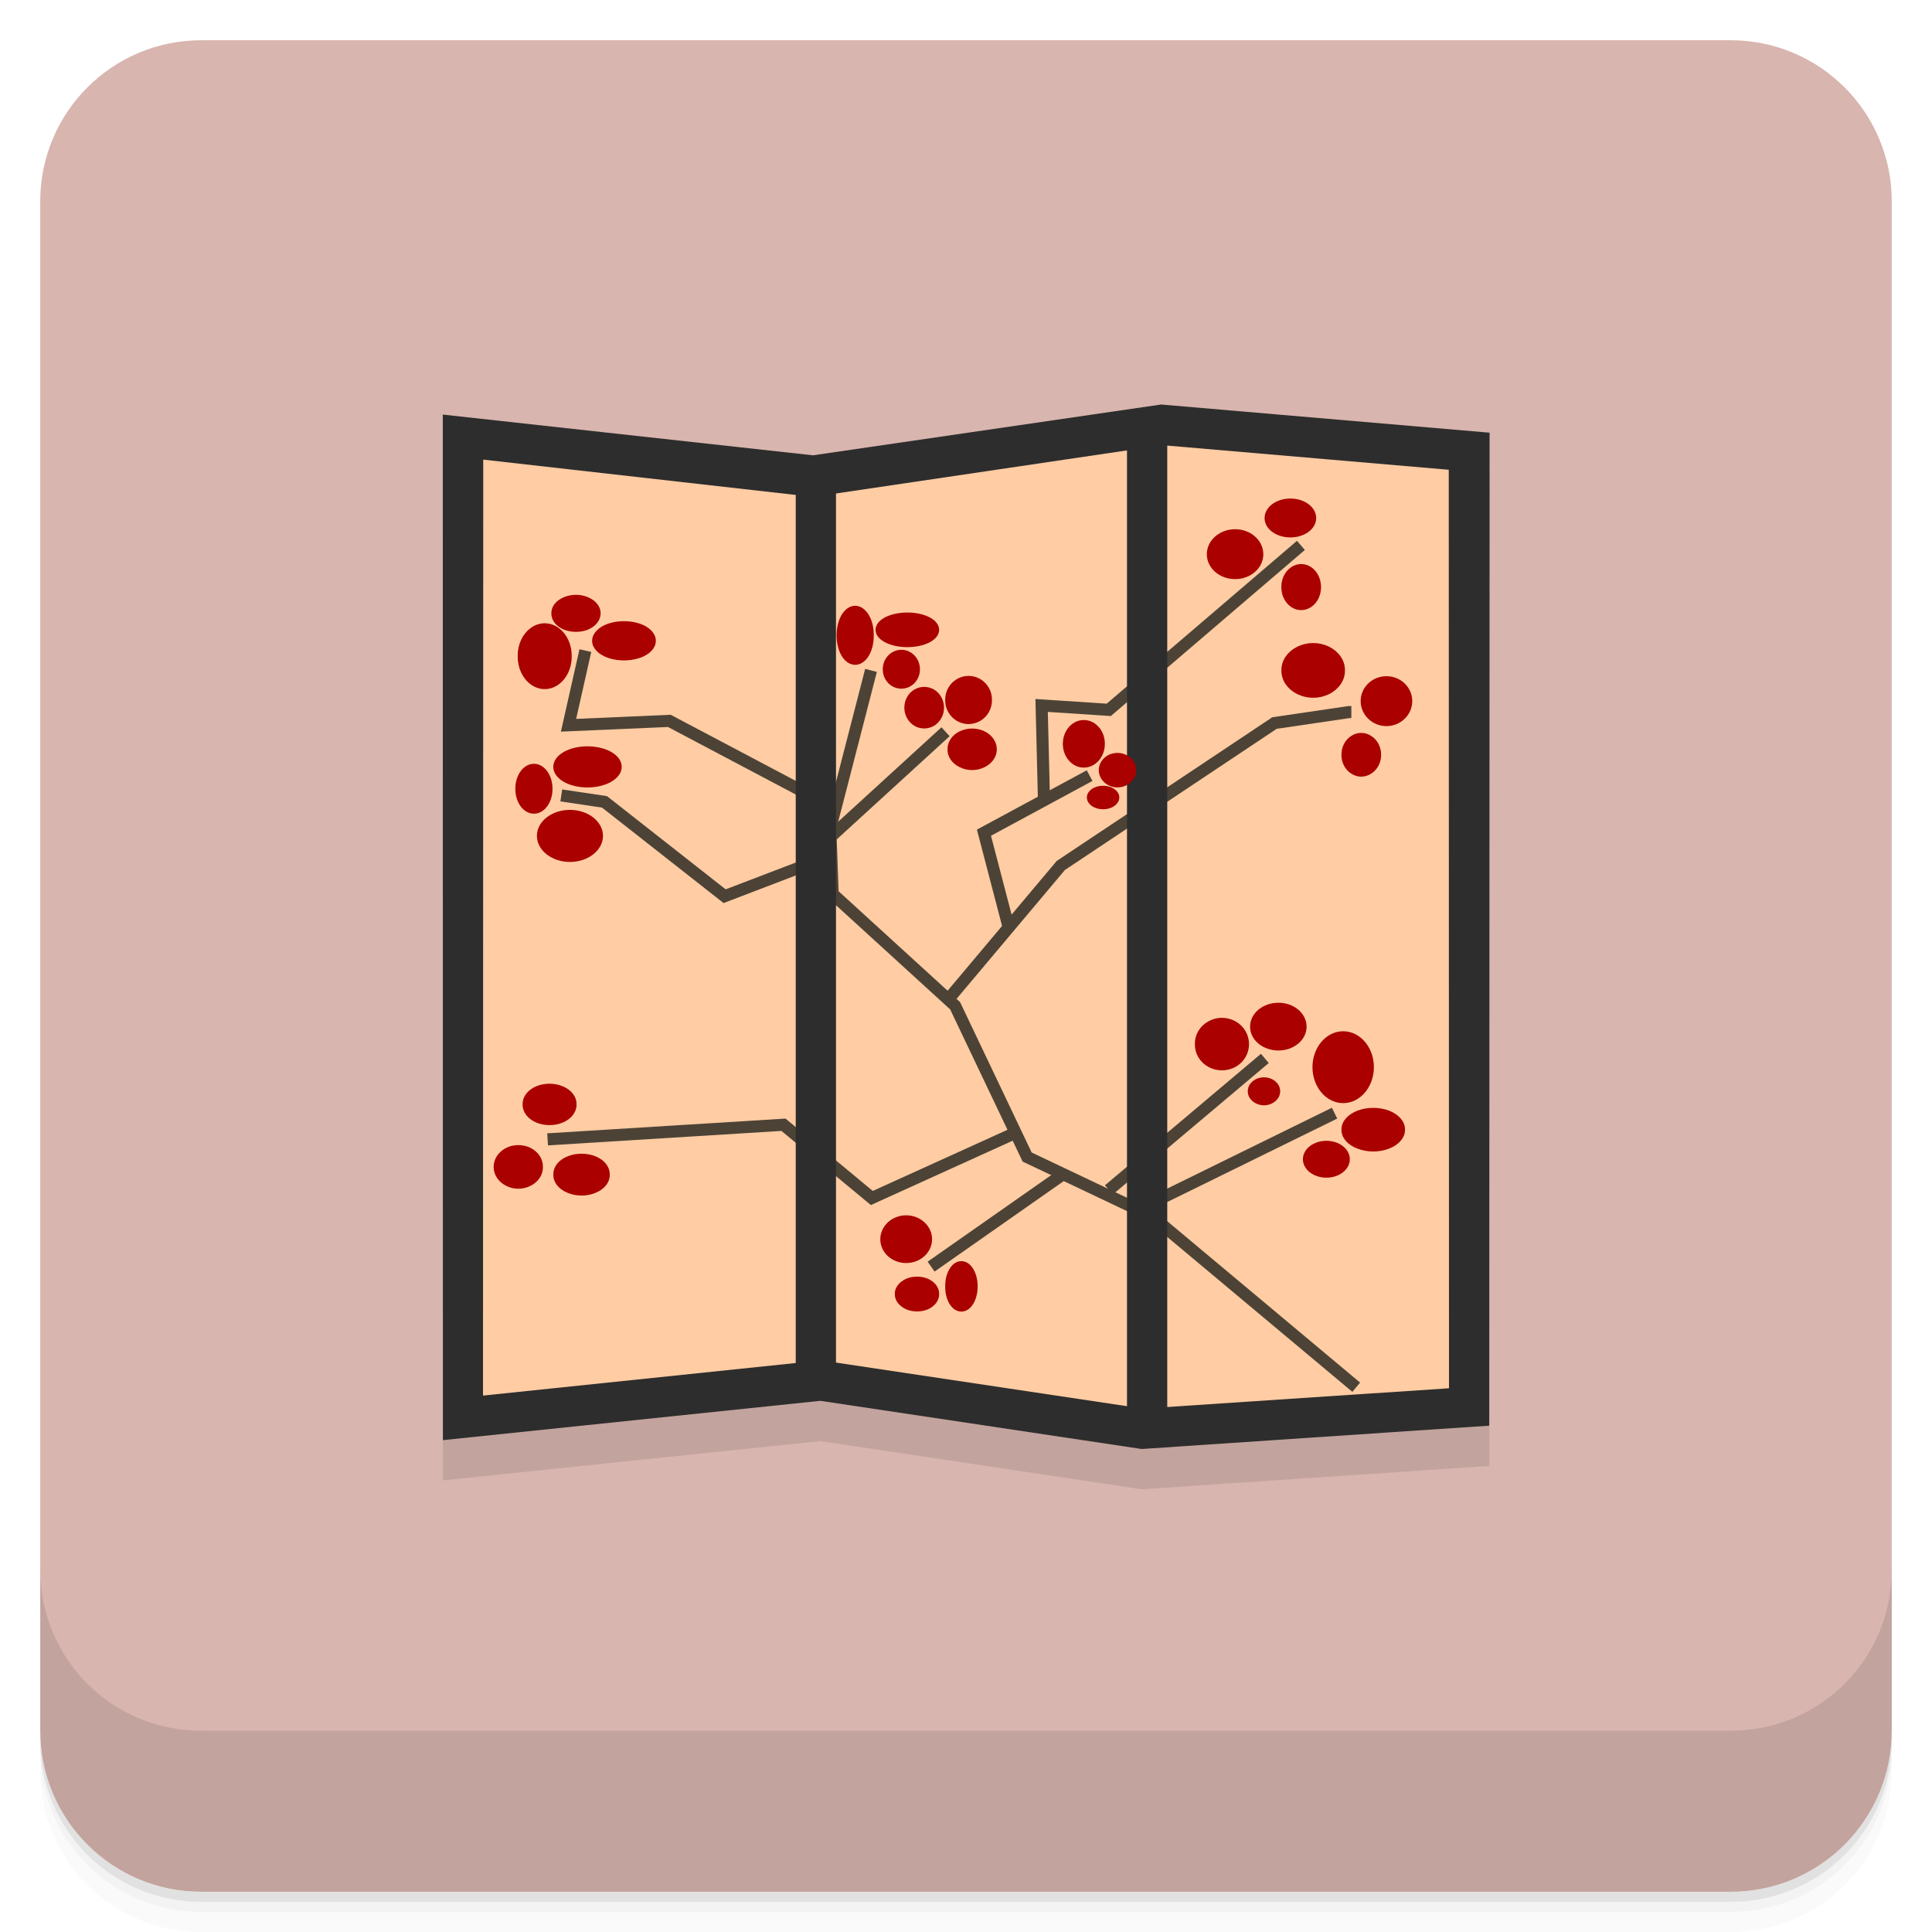
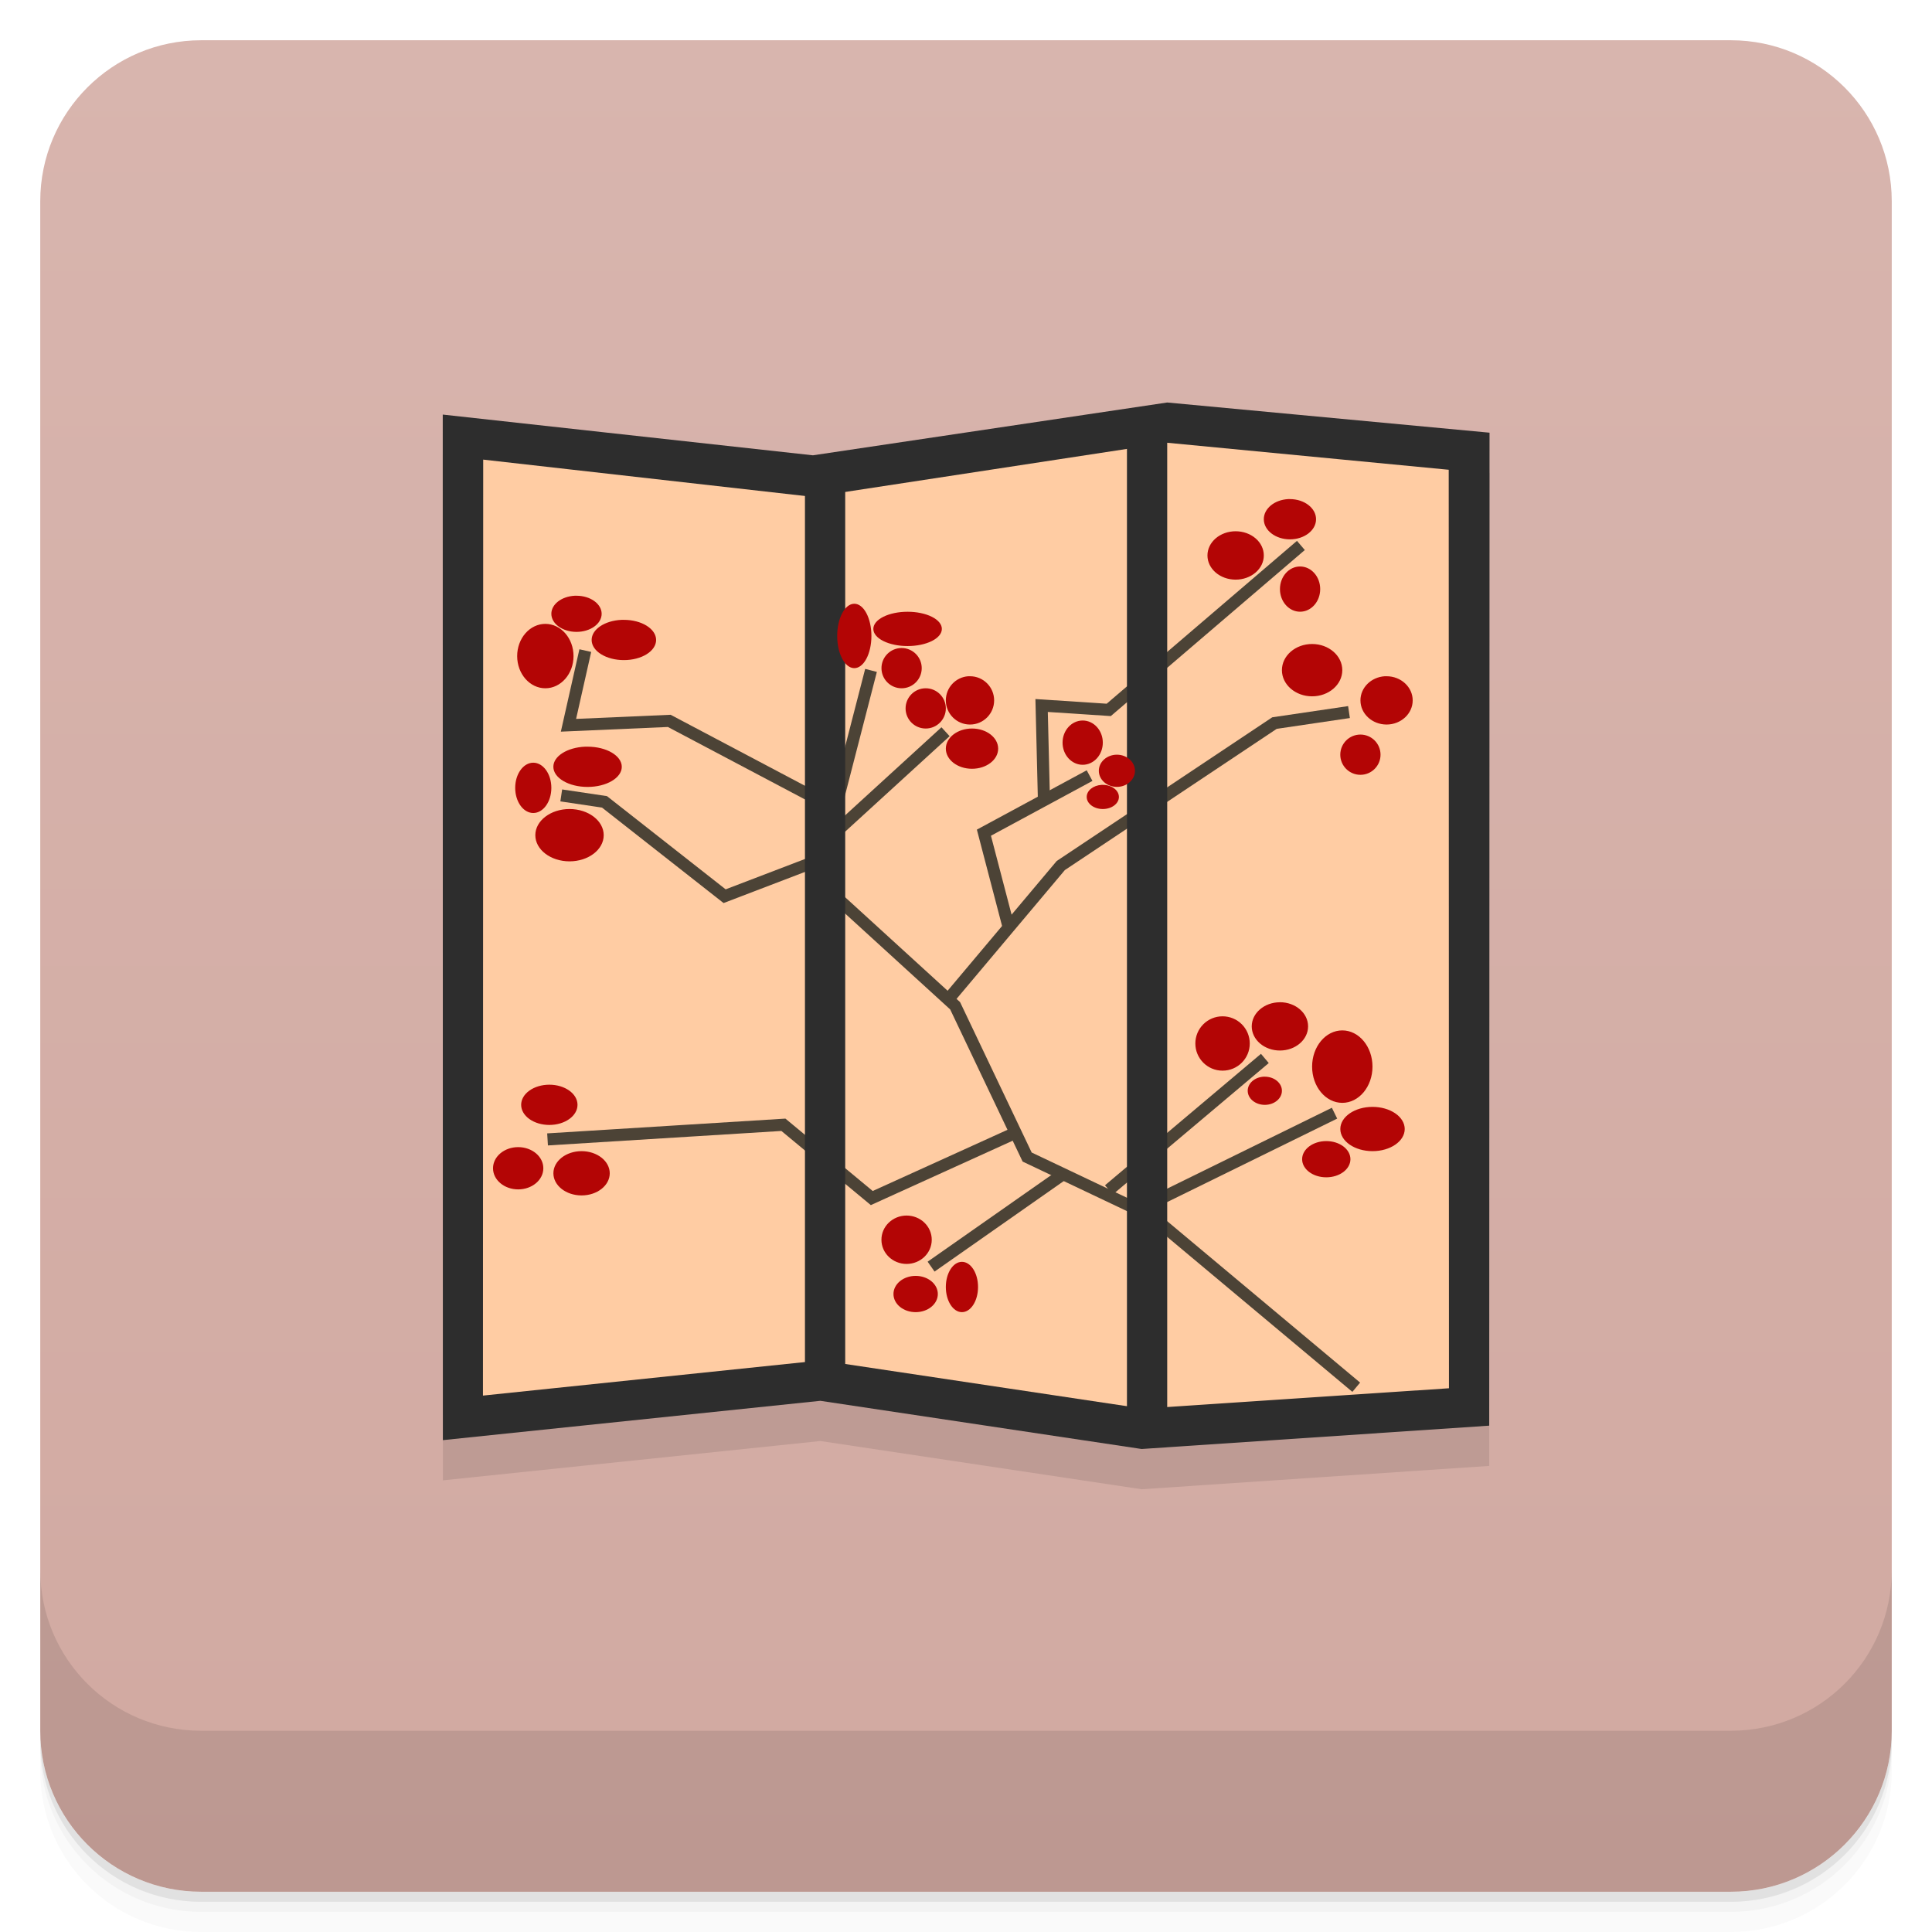
- <svg xmlns="http://www.w3.org/2000/svg" id="svg4340" height="48" viewBox="0 0 48 48" width="48" version="1.1">
-   <defs id="defs4342">
-     <linearGradient id="linearGradient4192" y2="24" gradientUnits="userSpaceOnUse" x2="-1" gradientTransform="matrix(0,-1,1,0,25,49.901)" y1="24" x1="-47">
-       <stop id="stop7-15" style="stop-color:#d1a9a1" offset="0" />
-       <stop id="stop9-98" style="stop-color:#d8b5ae" offset="1" />
+ <svg xmlns="http://www.w3.org/2000/svg" version="1.1" viewBox="0 0 48 48">
+   <defs>
+     <linearGradient id="bg" x2="0" y1="1" y2="47" gradientUnits="userSpaceOnUse">
+       <stop style="stop-color:#d8b5ae" offset="0" />
+       <stop style="stop-color:#d1a9a1" offset="1" />
    </linearGradient>
  </defs>
-   <g id="g21">
-     <path id="path23" style="opacity:.02" d="m1 43v0.25c0 2.216 1.784 4 4 4h38c2.216 0 4-1.784 4-4v-0.25c0 2.216-1.784 4-4 4h-38c-2.216 0-4-1.784-4-4zm0 0.5v0.5c0 2.216 1.784 4 4 4h38c2.216 0 4-1.784 4-4v-0.5c0 2.216-1.784 4-4 4h-38c-2.216 0-4-1.784-4-4z" />
-     <path id="path25" style="opacity:.05" d="m1 43.25v0.25c0 2.216 1.784 4 4 4h38c2.216 0 4-1.784 4-4v-0.25c0 2.216-1.784 4-4 4h-38c-2.216 0-4-1.784-4-4z" />
-     <path id="path27" style="opacity:.1" d="m1 43v0.25c0 2.216 1.784 4 4 4h38c2.216 0 4-1.784 4-4v-0.25c0 2.216-1.784 4-4 4h-38c-2.216 0-4-1.784-4-4z" />
+   <path style="opacity:.02" d="m1 43v0.25c0 2.216 1.784 4 4 4h38c2.216 0 4-1.784 4-4v-0.25c0 2.216-1.784 4-4 4h-38c-2.216 0-4-1.784-4-4zm0 0.5v0.5c0 2.216 1.784 4 4 4h38c2.216 0 4-1.784 4-4v-0.5c0 2.216-1.784 4-4 4h-38c-2.216 0-4-1.784-4-4z" />
+   <path style="opacity:.05" d="m1 43.25v0.25c0 2.216 1.784 4 4 4h38c2.216 0 4-1.784 4-4v-0.25c0 2.216-1.784 4-4 4h-38c-2.216 0-4-1.784-4-4z" />
+   <path style="opacity:.1" d="m1 43v0.25c0 2.216 1.784 4 4 4h38c2.216 0 4-1.784 4-4v-0.25c0 2.216-1.784 4-4 4h-38c-2.216 0-4-1.784-4-4z" />
+   <rect style="fill:url(#bg)" rx="4" height="46" width="46" y="1" x="1" />
+   <path style="opacity:.1" d="m1 39v4c0 2.216 1.784 4 4 4h38c2.216 0 4-1.784 4-4v-4c0 2.216-1.784 4-4 4h-38c-2.216 0-4-1.784-4-4z" />
+   <g transform="translate(-.0010495 -1)">
+     <path style="color-rendering:auto;fill-opacity:0.098;color:#000000;isolation:auto;mix-blend-mode:normal;shape-rendering:auto;solid-color:#000000;image-rendering:auto;white-space:normal" d="m29.001 12-8.803 1.312-9.197-1.012 0.004 25.479 9.379-0.977l7.98 1.198 8.637-0.58 0.008-24.67z" />
+     <path style="color-rendering:auto;color:#000000;isolation:auto;mix-blend-mode:normal;shape-rendering:auto;solid-color:#000000;image-rendering:auto;white-space:normal;fill:#2d2d2d" d="m29 11-8.802 1.312-9.197-1.012 0.003 25.48 9.378-0.977 7.982 1.197 8.636-0.58 0.008-24.67z" isolation="auto" mix-blend-mode="normal" transform="translate(.000049468)" />
+     <path style="fill:#ffcca3" d="m29 12-8.803 1.345-8.191-0.926-0.006 23.254l8.402-0.875 8 1.199 7.598-0.506-0.006-22.82z" transform="translate(.000049468)" />
+     <path style="stroke:#4c4336;stroke-width:2.364;fill:none" transform="matrix(.12689 0 0 .12689 7.7575 34.152)" d="m204.42 10.35-39.99-33.464-24.444-11.606-14.1-29.616-23.982-21.888-0.462-12.868 7.973-30.909" />
+     <path style="stroke:#4c4336;stroke-width:2.364;fill:none" transform="matrix(.12689 0 0 .12689 7.7575 34.152)" d="m162.55-24.838 37.62-18.471" />
+     <path style="stroke:#4c4336;stroke-width:2.364;fill:none" transform="matrix(.12689 0 0 .12689 7.7575 34.152)" d="m155.99-28.29 30.539-25.737" />
+     <path style="stroke:#4c4336;stroke-width:2.364;fill:none" transform="matrix(.12689 0 0 .12689 7.7575 34.152)" d="m147.5-31.703-26.322 18.441" />
+     <path style="stroke:#4c4336;stroke-width:2.364;fill:none" transform="matrix(.12689 0 0 .12689 7.7575 34.152)" d="m138.44-39.8-28.877 13.11-17.301-14.346-46.18 2.863" />
+     <path style="stroke:#4c4336;stroke-width:2.364;fill:none" d="m124.93-66.06 21.642-25.737 41.838-27.892 14.592-2.155" transform="matrix(.12689 0 0 .12689 7.7575 34.152)" />
+     <path style="stroke:#4c4336;stroke-width:2.364;fill:none" transform="matrix(.12689 0 0 .12689 7.7575 34.152)" d="m136.23-80.22-4.71-18.01 20.688-11.175" />
+     <path style="stroke:#4c4336;stroke-width:2.364;fill:none" transform="matrix(.12689 0 0 .12689 7.7575 34.152)" d="m143.28-104.26-0.462-18.872 13.145 0.862 37.62-32.2" />
+     <path style="stroke:#4c4336;stroke-width:2.364;fill:none" transform="matrix(.12689 0 0 .12689 7.7575 34.152)" d="m101.44-97.37 22.566-20.626" />
+     <path style="stroke:#4c4336;stroke-width:2.364;fill:none" transform="matrix(.12689 0 0 .12689 7.7575 34.152)" d="m100.95-93.52-20.2 7.727-23.52-18.471-8.466-1.262" />
+     <path style="stroke:#4c4336;stroke-width:2.364;fill:none" transform="matrix(.12689 0 0 .12689 7.7575 34.152)" d="m102.36-102.97-32.448-17.15-19.734 0.862 3.294-14.623" />
+     <path style="color-rendering:auto;color:#000000;isolation:auto;mix-blend-mode:normal;shape-rendering:auto;solid-color:#000000;image-rendering:auto;white-space:normal;fill:#2d2d2d" d="m20 12.808v22.547h1v-22.547z" isolation="auto" mix-blend-mode="normal" />
+     <path style="color-rendering:auto;color:#000000;isolation:auto;mix-blend-mode:normal;shape-rendering:auto;solid-color:#000000;image-rendering:auto;white-space:normal;fill:#2d2d2d" d="m28 11.5v24.891h1v-24.891z" isolation="auto" mix-blend-mode="normal" />
  </g>
-   <rect id="rect4190" style="fill:url(#linearGradient4192)" rx="4" transform="rotate(-90)" height="46" width="46" y="1" x="-47" />
-   <g id="g57">
-     <g id="g59" transform="translate(0,-1004.4)">
-       <path id="path61" style="opacity:.1" d="m1 1043.4v4c0 2.216 1.784 4 4 4h38c2.216 0 4-1.784 4-4v-4c0 2.216-1.784 4-4 4h-38c-2.216 0-4-1.784-4-4z" />
-     </g>
-   </g>
-   <path id="path29" style="color-rendering:auto;fill-opacity:0.098;color:#000000;isolation:auto;mix-blend-mode:normal;shape-rendering:auto;solid-color:#000000;image-rendering:auto;white-space:normal" d="m28.848 11.05-8.65 1.262-9.197-1.012 0.003 25.48 9.378-0.977 7.982 1.197 8.636-0.58 0.008-24.67" isolation="auto" mix-blend-mode="normal" white-space="normal" />
-   <path id="path31" style="color-rendering:auto;color:#000000;isolation:auto;mix-blend-mode:normal;shape-rendering:auto;solid-color:#000000;image-rendering:auto;white-space:normal;fill:#2d2d2d" d="m28.848 10.05-8.65 1.262-9.197-1.012 0.003 25.48 9.378-0.977 7.982 1.197 8.636-0.58 0.008-24.67z" isolation="auto" mix-blend-mode="normal" white-space="normal" />
-   <path id="path33" style="fill:#ffcca3" d="m28.877 11.06-8.68 1.285-8.191-0.926-0.006 23.254 8.402-0.875 8 1.199l7.598-0.506-0.006-22.82-7.117-0.611z" />
-   <path id="path35" style="stroke:#4c4336;stroke-width:.3;fill:none" d="m33.695 34.465-5.074-4.246-3.102-1.473-1.789-3.758-3.043-2.777-0.059-1.633 1.012-3.922" />
-   <path id="path37" style="stroke:#4c4336;stroke-width:.3;fill:none" d="m28.383 30 4.774-2.344" />
-   <path id="path39" style="stroke:#4c4336;stroke-width:.3;fill:none" d="m27.55 29.562 3.875-3.266" />
-   <path id="path41" style="stroke:#4c4336;stroke-width:.3;fill:none" d="m26.473 29.129-3.34 2.34" />
-   <path id="path43" style="stroke:#4c4336;stroke-width:.3;fill:none" d="m25.324 28.101-3.664 1.663-2.195-1.82-5.86 0.363" />
-   <path id="path45" style="stroke:#4c4336;stroke-width:.3;fill:none" d="m23.609 24.769 2.746-3.266 5.309-3.539 1.851-0.273h0.059" />
-   <path id="path47" style="stroke:#4c4336;stroke-width:.3;fill:none" d="m25.043 22.973-0.597-2.285 2.625-1.418" />
-   <path id="path49" style="stroke:#4c4336;stroke-width:.3;fill:none" d="m25.938 19.922-0.059-2.395 1.668 0.109 4.774-4.086" />
-   <path id="path51" style="stroke:#4c4336;stroke-width:.3;fill:none" d="m20.629 20.797 2.863-2.617" />
-   <path id="path53" style="stroke:#4c4336;stroke-width:.3;fill:none" d="m20.567 21.285-2.564 0.981-2.984-2.344-1.074-0.16" />
-   <path id="path55" style="stroke:#4c4336;stroke-width:.3;fill:none" d="m20.746 20.086-4.117-2.176-2.504 0.109 0.418-1.855" />
-   <path id="path57" style="color-rendering:auto;color:#000000;isolation:auto;mix-blend-mode:normal;shape-rendering:auto;solid-color:#000000;image-rendering:auto;white-space:normal;fill:#2d2d2d" d="m19.77 11.808v22.547h1v-22.547h-1z" isolation="auto" mix-blend-mode="normal" white-space="normal" />
-   <path id="path59" style="color-rendering:auto;color:#000000;isolation:auto;mix-blend-mode:normal;shape-rendering:auto;solid-color:#000000;image-rendering:auto;white-space:normal;fill:#2d2d2d" d="m28 10.5v24.891h1v-24.891h-1z" isolation="auto" mix-blend-mode="normal" white-space="normal" />
-   <path id="path61-8" style="stroke:#a00;stroke-width:.15;fill:#a00" d="m35.012 17.418c0 0.301-0.254 0.547-0.566 0.547s-0.566-0.246-0.566-0.547 0.254-0.543 0.566-0.543 0.566 0.242 0.566 0.543" />
-   <path id="path63" style="stroke:#a00;stroke-width:.15;fill:#a00" d="m34.239 18.754c0 0.164-0.078 0.32-0.211 0.402-0.129 0.086-0.289 0.086-0.418 0-0.129-0.082-0.211-0.238-0.207-0.402-0.004-0.168 0.078-0.324 0.207-0.406 0.129-0.086 0.289-0.086 0.418 0 0.133 0.082 0.211 0.238 0.211 0.406" />
-   <path id="path65" style="stroke:#a00;stroke-width:.15;fill:#a00" d="m33.34 16.656c0.004 0.215-0.133 0.414-0.355 0.523-0.223 0.109-0.496 0.109-0.719 0s-0.359-0.309-0.355-0.523c-0.004-0.215 0.133-0.414 0.355-0.523s0.496-0.109 0.719 0c0.223 0.109 0.359 0.309 0.355 0.523" />
-   <path id="path67" style="stroke:#a00;stroke-width:.15;fill:#a00" d="m32.746 14.586c0 0.176-0.078 0.34-0.207 0.43-0.133 0.09-0.293 0.09-0.422 0s-0.211-0.254-0.207-0.43c-0.004-0.176 0.078-0.34 0.207-0.43s0.289-0.09 0.422 0c0.129 0.09 0.207 0.254 0.207 0.43" />
-   <path id="path69" style="stroke:#a00;stroke-width:.15;fill:#a00" d="m31.312 13.77c0 0.301-0.281 0.543-0.625 0.543-0.348 0-0.629-0.242-0.629-0.543s0.281-0.547 0.629-0.547c0.344 0 0.625 0.246 0.625 0.547" />
-   <path id="path71" style="stroke:#a00;stroke-width:.15;fill:#a00" d="m31.731 27.113c0 0.148-0.148 0.273-0.328 0.273s-0.328-0.125-0.328-0.273c0-0.152 0.148-0.273 0.328-0.273 0.18 0 0.328 0.121 0.328 0.273" />
-   <path id="path73" style="stroke:#a00;stroke-width:.15;fill:#a00" d="m32.387 25.508c0 0.285-0.281 0.516-0.625 0.516-0.348 0-0.629-0.23-0.629-0.516 0-0.289 0.281-0.52 0.629-0.52 0.344 0 0.625 0.23 0.625 0.52" />
-   <path id="path75" style="stroke:#a00;stroke-width:.15;fill:#a00" d="m30.957 25.941c0 0.207-0.113 0.398-0.297 0.5-0.187 0.102-0.418 0.102-0.602 0-0.187-0.102-0.301-0.293-0.297-0.5-0.004-0.207 0.109-0.398 0.297-0.5 0.184-0.105 0.414-0.105 0.602 0 0.184 0.102 0.297 0.293 0.297 0.5" />
-   <path id="path77" style="stroke:#a00;stroke-width:.15;fill:#a00" d="m34.832 28.067c0.004 0.164-0.133 0.32-0.355 0.402-0.223 0.086-0.496 0.086-0.719 0-0.223-0.082-0.359-0.238-0.355-0.402-0.004-0.168 0.133-0.32 0.355-0.406 0.223-0.082 0.496-0.082 0.719 0 0.223 0.086 0.359 0.238 0.355 0.406" />
-   <path id="path79" style="stroke:#a00;stroke-width:.15;fill:#a00" d="m27.734 19.812c0 0.121-0.148 0.219-0.328 0.219-0.184 0-0.328-0.098-0.328-0.219 0-0.117 0.144-0.215 0.328-0.215 0.18 0 0.328 0.098 0.328 0.215" />
-   <path id="path81" style="stroke:#a00;stroke-width:.15;fill:#a00" d="m33.461 28.801c0 0.211-0.227 0.383-0.508 0.383-0.277 0-0.508-0.172-0.508-0.383 0-0.211 0.23-0.383 0.508-0.383 0.281 0 0.508 0.172 0.508 0.383" />
-   <path id="path83" style="stroke:#a00;stroke-width:.15;fill:#a00" d="m23.082 30.789c0 0.285-0.254 0.516-0.57 0.516-0.312 0-0.566-0.23-0.566-0.516s0.254-0.52 0.566-0.52c0.316 0 0.57 0.234 0.57 0.52" />
-   <path id="path85" style="stroke:#a00;stroke-width:.15;fill:#a00" d="m24.215 31.961c0 0.195-0.063 0.379-0.164 0.477s-0.23 0.098-0.332 0c-0.102-0.098-0.164-0.281-0.16-0.477-0.004-0.199 0.059-0.379 0.16-0.48 0.102-0.098 0.23-0.098 0.332 0 0.102 0.102 0.164 0.281 0.164 0.48" />
-   <path id="path87" style="stroke:#a00;stroke-width:.15;fill:#a00" d="m32.625 12.871c0 0.227-0.254 0.406-0.566 0.406s-0.566-0.18-0.566-0.406 0.254-0.41 0.566-0.41 0.566 0.184 0.566 0.41" />
-   <path id="path89" style="stroke:#a00;stroke-width:.15;fill:#a00" d="m24.57 17.391c0.004 0.187-0.094 0.359-0.25 0.453-0.16 0.094-0.355 0.094-0.512 0-0.156-0.094-0.254-0.266-0.25-0.453-0.004-0.187 0.094-0.359 0.25-0.453 0.156-0.094 0.352-0.094 0.512 0 0.156 0.094 0.254 0.266 0.25 0.453" />
-   <path id="path91" style="stroke:#a00;stroke-width:.15;fill:#a00" d="m27.375 18.48c0 0.285-0.199 0.516-0.449 0.516-0.246 0-0.445-0.23-0.445-0.516s0.199-0.516 0.445-0.516c0.25 0 0.449 0.23 0.449 0.516" />
-   <path id="path93" style="stroke:#a00;stroke-width:.15;fill:#a00" d="m24.691 18.617c0 0.156-0.102 0.301-0.27 0.379-0.164 0.082-0.371 0.082-0.539 0-0.168-0.078-0.27-0.223-0.266-0.379-0.004-0.156 0.098-0.305 0.266-0.383 0.168-0.078 0.375-0.078 0.539 0 0.168 0.078 0.27 0.227 0.27 0.383" />
-   <path id="path95" style="stroke:#a00;stroke-width:.15;fill:#a00" d="m21.633 15.785c0.004 0.234-0.07 0.453-0.191 0.57-0.121 0.117-0.27 0.117-0.391 0-0.121-0.117-0.191-0.336-0.191-0.57 0-0.234 0.07-0.453 0.191-0.57 0.121-0.121 0.27-0.121 0.391 0 0.121 0.117 0.195 0.336 0.191 0.57" />
-   <path id="path97" style="stroke:#a00;stroke-width:.15;fill:#a00" d="m14.129 16.301c0.004 0.266-0.109 0.512-0.297 0.645-0.184 0.133-0.414 0.133-0.598 0-0.187-0.133-0.301-0.379-0.297-0.645-0.004-0.262 0.109-0.508 0.297-0.641 0.184-0.133 0.414-0.133 0.598 0 0.187 0.133 0.301 0.379 0.297 0.641" />
-   <path id="path99" style="stroke:#a00;stroke-width:.15;fill:#a00" d="m15.371 19.051c0 0.242-0.348 0.438-0.777 0.438-0.426 0-0.773-0.195-0.773-0.438 0-0.238 0.348-0.434 0.773-0.434 0.43 0 0.777 0.195 0.777 0.434" />
-   <path id="path101" style="stroke:#a00;stroke-width:.15;fill:#a00" d="m14.906 20.766c0 0.316-0.336 0.574-0.746 0.574s-0.746-0.258-0.746-0.574c0-0.313 0.336-0.57 0.746-0.57s0.746 0.258 0.746 0.57" />
-   <path id="path103" style="stroke:#a00;stroke-width:.15;fill:#a00" d="m14.848 15.238c0 0.137-0.102 0.266-0.27 0.336-0.164 0.066-0.371 0.066-0.539 0-0.168-0.07-0.27-0.199-0.266-0.336-0.004-0.137 0.098-0.262 0.266-0.332 0.168-0.07 0.375-0.07 0.539 0 0.168 0.07 0.27 0.195 0.27 0.332" />
-   <path id="path105" style="stroke:#a00;stroke-width:.15;fill:#a00" d="m13.652 19.598c0 0.301-0.172 0.543-0.387 0.543-0.215 0-0.387-0.242-0.387-0.543s0.172-0.547 0.387-0.547 0.387 0.246 0.387 0.547" />
-   <path id="path107" style="stroke:#a00;stroke-width:.15;fill:#a00" d="m28.152 19.133c0 0.195-0.176 0.355-0.391 0.355-0.211 0-0.387-0.16-0.387-0.355s0.176-0.352 0.387-0.352c0.215 0 0.391 0.156 0.391 0.352" />
-   <path id="path109" style="stroke:#a00;stroke-width:.15;fill:#a00" d="m13.414 28.992c0.004 0.164-0.098 0.32-0.266 0.402-0.168 0.086-0.375 0.086-0.539 0-0.168-0.082-0.27-0.238-0.27-0.402 0-0.168 0.102-0.32 0.27-0.406 0.164-0.082 0.371-0.082 0.539 0 0.168 0.086 0.27 0.238 0.266 0.406" />
-   <path id="path111" style="stroke:#a00;stroke-width:.15;fill:#a00" d="m15.074 29.184c0.008 0.156-0.113 0.305-0.309 0.383-0.195 0.082-0.438 0.082-0.633 0-0.195-0.078-0.316-0.227-0.309-0.383-0.008-0.16 0.113-0.309 0.309-0.387 0.195-0.078 0.438-0.078 0.633 0 0.195 0.078 0.316 0.227 0.309 0.387" />
-   <path id="path113" style="stroke:#a00;stroke-width:.15;fill:#a00" d="m14.25 27.437c0.004 0.156-0.109 0.305-0.297 0.383-0.184 0.078-0.414 0.078-0.602 0-0.184-0.078-0.297-0.227-0.293-0.383-0.004-0.156 0.109-0.301 0.293-0.379 0.187-0.078 0.418-0.078 0.602 0 0.187 0.078 0.301 0.223 0.297 0.379" />
-   <path id="path115" style="stroke:#a00;stroke-width:.15;fill:#a00" d="m22.781 16.629c0 0.227-0.172 0.406-0.387 0.406s-0.387-0.18-0.387-0.406c0-0.227 0.172-0.41 0.387-0.41s0.387 0.184 0.387 0.41" />
-   <path id="path117" style="stroke:#a00;stroke-width:.15;fill:#a00" d="m23.258 15.648c0 0.195-0.32 0.355-0.715 0.355s-0.715-0.16-0.715-0.355 0.32-0.355 0.715-0.355 0.715 0.16 0.715 0.355" />
-   <path id="path119" style="stroke:#a00;stroke-width:.15;fill:#a00" d="m23.379 17.582c0 0.156-0.078 0.301-0.207 0.383-0.129 0.078-0.293 0.078-0.422 0-0.129-0.082-0.207-0.227-0.207-0.383s0.078-0.305 0.207-0.383 0.293-0.078 0.422 0c0.129 0.078 0.207 0.227 0.207 0.383" />
-   <path id="path121" style="stroke:#a00;stroke-width:.15;fill:#a00" d="m34.059 26.512c0 0.453-0.309 0.82-0.688 0.82s-0.688-0.367-0.688-0.82c0-0.449 0.309-0.816 0.688-0.816 0.379 0 0.688 0.367 0.688 0.816" />
-   <path id="path123" style="stroke:#a00;stroke-width:.15;fill:#a00" d="m16.219 15.922c0 0.145-0.133 0.281-0.355 0.355-0.223 0.074-0.5 0.074-0.723 0-0.219-0.074-0.355-0.211-0.355-0.355 0-0.148 0.137-0.285 0.355-0.359 0.223-0.074 0.5-0.074 0.723 0 0.223 0.074 0.355 0.211 0.355 0.359" />
-   <path id="path125" style="stroke:#a00;stroke-width:.15;fill:#a00" d="m23.258 32.148c0.004 0.129-0.086 0.246-0.234 0.313-0.148 0.062-0.332 0.062-0.48 0-0.148-0.066-0.242-0.184-0.238-0.313-0.004-0.125 0.09-0.242 0.238-0.309 0.148-0.062 0.332-0.062 0.48 0 0.148 0.066 0.238 0.184 0.234 0.309" />
+   <path style="fill:#b30505" d="m32.003 12.4a0.65 0.5 0 0 0 -0.604 0.5 0.65 0.5 0 0 0 0.65 0.5 0.65 0.5 0 0 0 0.648 -0.5 0.65 0.5 0 0 0 -0.648 -0.5 0.65 0.5 0 0 0 -0.047 0zm-1.305 0.799a0.7 0.6 0 0 0 -0.699 0.602 0.7 0.6 0 0 0 0.699 0.6 0.7 0.6 0 0 0 0.701 -0.6 0.7 0.6 0 0 0 -0.701 -0.602zm1.602 0.875a0.5 0.562 0 0 0 -0.5 0.562 0.5 0.562 0 0 0 0.5 0.562 0.5 0.562 0 0 0 0.5 -0.562 0.5 0.562 0 0 0 -0.5 -0.562zm-18.02 0.727a0.625 0.45 0 0 0 -0.582 0.449 0.625 0.45 0 0 0 0.625 0.449 0.625 0.45 0 0 0 0.625 -0.449 0.625 0.45 0 0 0 -0.625 -0.449 0.625 0.45 0 0 0 -0.043 0zm6.944 0.199a0.425 0.8 0 0 0 -0.424 0.801 0.425 0.8 0 0 0 0.424 0.799 0.425 0.8 0 0 0 0.426 -0.799 0.425 0.8 0 0 0 -0.426 -0.801zm1.326 0.199a0.85 0.425 0 0 0 -0.852 0.426 0.85 0.425 0 0 0 0.852 0.426 0.85 0.425 0 0 0 0.85 -0.426 0.85 0.425 0 0 0 -0.85 -0.426zm-7.107 0.201a0.8 0.5 0 0 0 -0.744 0.5 0.8 0.5 0 0 0 0.801 0.5 0.8 0.5 0 0 0 0.801 -0.5 0.8 0.5 0 0 0 -0.801 -0.5 0.8 0.5 0 0 0 -0.057 0zm-1.893 0.1a0.7 0.8 0 0 0 -0.701 0.801 0.7 0.8 0 0 0 0.701 0.799 0.7 0.8 0 0 0 0.699 -0.799 0.7 0.8 0 0 0 -0.699 -0.801zm19.049 0.5a0.75 0.65 0 0 0 -0.75 0.65 0.75 0.65 0 0 0 0.75 0.65 0.75 0.65 0 0 0 0.75 -0.65 0.75 0.65 0 0 0 -0.75 -0.65zm-10.199 0.1a0.5 0.5 0 0 0 -0.5 0.5 0.5 0.5 0 0 0 0.5 0.5 0.5 0.5 0 0 0 0.5 -0.5 0.5 0.5 0 0 0 -0.5 -0.5zm1.656 0.701a0.6 0.6 0 0 0 -0.557 0.6 0.6 0.6 0 0 0 0.6 0.6 0.6 0.6 0 0 0 0.6 -0.6 0.6 0.6 0 0 0 -0.6 -0.6 0.6 0.6 0 0 0 -0.043 0zm10.348 0a0.65 0.6 0 0 0 -0.604 0.6 0.65 0.6 0 0 0 0.648 0.6 0.65 0.6 0 0 0 0.65 -0.6 0.65 0.6 0 0 0 -0.65 -0.6 0.65 0.6 0 0 0 -0.045 0zm-11.405 0.299a0.5 0.5 0 0 0 -0.5 0.5 0.5 0.5 0 0 0 0.5 0.5 0.5 0.5 0 0 0 0.5 -0.5 0.5 0.5 0 0 0 -0.5 -0.5zm3.9 0.801a0.5 0.55 0 0 0 -0.5 0.549 0.5 0.55 0 0 0 0.5 0.551 0.5 0.55 0 0 0 0.5 -0.551 0.5 0.55 0 0 0 -0.5 -0.549zm-2.75 0.199a0.65 0.5 0 0 0 -0.65 0.5 0.65 0.5 0 0 0 0.65 0.5 0.65 0.5 0 0 0 0.65 -0.5 0.65 0.5 0 0 0 -0.65 -0.5zm9.65 0.15a0.5 0.5 0 0 0 -0.5 0.5 0.5 0.5 0 0 0 0.5 0.5 0.5 0.5 0 0 0 0.5 -0.5 0.5 0.5 0 0 0 -0.5 -0.5zm-19.262 0.301a0.85 0.5 0 0 0 -0.789 0.5 0.85 0.5 0 0 0 0.85 0.5 0.85 0.5 0 0 0 0.85 -0.5 0.85 0.5 0 0 0 -0.85 -0.5 0.85 0.5 0 0 0 -0.061 0zm13.212 0.199a0.45 0.4 0 0 0 -0.449 0.4 0.45 0.4 0 0 0 0.449 0.4 0.45 0.4 0 0 0 0.449 -0.4 0.45 0.4 0 0 0 -0.449 -0.4zm-14.5 0.199a0.45 0.625 0 0 0 -0.449 0.625 0.45 0.625 0 0 0 0.449 0.625 0.45 0.625 0 0 0 0.449 -0.625 0.45 0.625 0 0 0 -0.449 -0.625zm14.121 0.551a0.4 0.3 0 0 0 -0.371 0.301 0.4 0.3 0 0 0 0.4 0.299 0.4 0.3 0 0 0 0.4 -0.299 0.4 0.3 0 0 0 -0.4 -0.301 0.4 0.3 0 0 0 -0.029 0zm-13.221 0.6a0.85 0.65 0 0 0 -0.849 0.65 0.85 0.65 0 0 0 0.849 0.65 0.85 0.65 0 0 0 0.85 -0.65 0.85 0.65 0 0 0 -0.85 -0.65zm17.65 4.801a0.7 0.6 0 0 0 -0.7 0.599 0.7 0.6 0 0 0 0.701 0.6 0.7 0.6 0 0 0 0.699 -0.6 0.7 0.6 0 0 0 -0.699 -0.6zm-1.425 0.349a0.675 0.675 0 0 0 -0.676 0.676 0.675 0.675 0 0 0 0.676 0.674 0.675 0.675 0 0 0 0.676 -0.674 0.675 0.675 0 0 0 -0.676 -0.676zm2.975 0.35a0.75 0.9 0 0 0 -0.75 0.9 0.75 0.9 0 0 0 0.75 0.9 0.75 0.9 0 0 0 0.75 -0.9 0.75 0.9 0 0 0 -0.75 -0.9zm-1.955 1.15a0.425 0.35 0 0 0 -0.395 0.35 0.425 0.35 0 0 0 0.426 0.35 0.425 0.35 0 0 0 0.424 -0.35 0.425 0.35 0 0 0 -0.424 -0.35 0.425 0.35 0 0 0 -0.031 0zm-17.745 0.199a0.7 0.5 0 0 0 -0.701 0.5 0.7 0.5 0 0 0 0.701 0.5 0.7 0.5 0 0 0 0.699 -0.5 0.7 0.5 0 0 0 -0.699 -0.5zm20.45 0.551a0.8 0.55 0 0 0 -0.799 0.551 0.8 0.55 0 0 0 0.799 0.549 0.8 0.55 0 0 0 0.801 -0.549 0.8 0.55 0 0 0 -0.801 -0.551zm-1.148 0.85a0.6 0.45 0 0 0 -0.6 0.451 0.6 0.45 0 0 0 0.6 0.449 0.6 0.45 0 0 0 0.6 -0.449 0.6 0.45 0 0 0 -0.6 -0.451zm-20.077 0.15a0.625 0.525 0 0 0 -0.625 0.525 0.625 0.525 0 0 0 0.625 0.525 0.625 0.525 0 0 0 0.625 -0.525 0.625 0.525 0 0 0 -0.625 -0.525zm1.574 0.1a0.7 0.55 0 0 0 -0.699 0.551 0.7 0.55 0 0 0 0.699 0.549 0.7 0.55 0 0 0 0.701 -0.549 0.7 0.55 0 0 0 -0.701 -0.551zm8.076 1.6a0.625 0.6 0 0 0 -0.625 0.602 0.625 0.6 0 0 0 0.625 0.6 0.625 0.6 0 0 0 0.625 -0.6 0.625 0.6 0 0 0 -0.625 -0.602zm1.375 1.15a0.4 0.625 0 0 0 -0.4 0.625 0.4 0.625 0 0 0 0.4 0.625 0.4 0.625 0 0 0 0.4 -0.625 0.4 0.625 0 0 0 -0.4 -0.625zm-1.15 0.349a0.55 0.45 0 0 0 -0.551 0.451 0.55 0.45 0 0 0 0.551 0.45 0.55 0.45 0 0 0 0.551 -0.45 0.55 0.45 0 0 0 -0.551 -0.451z" />
</svg>
